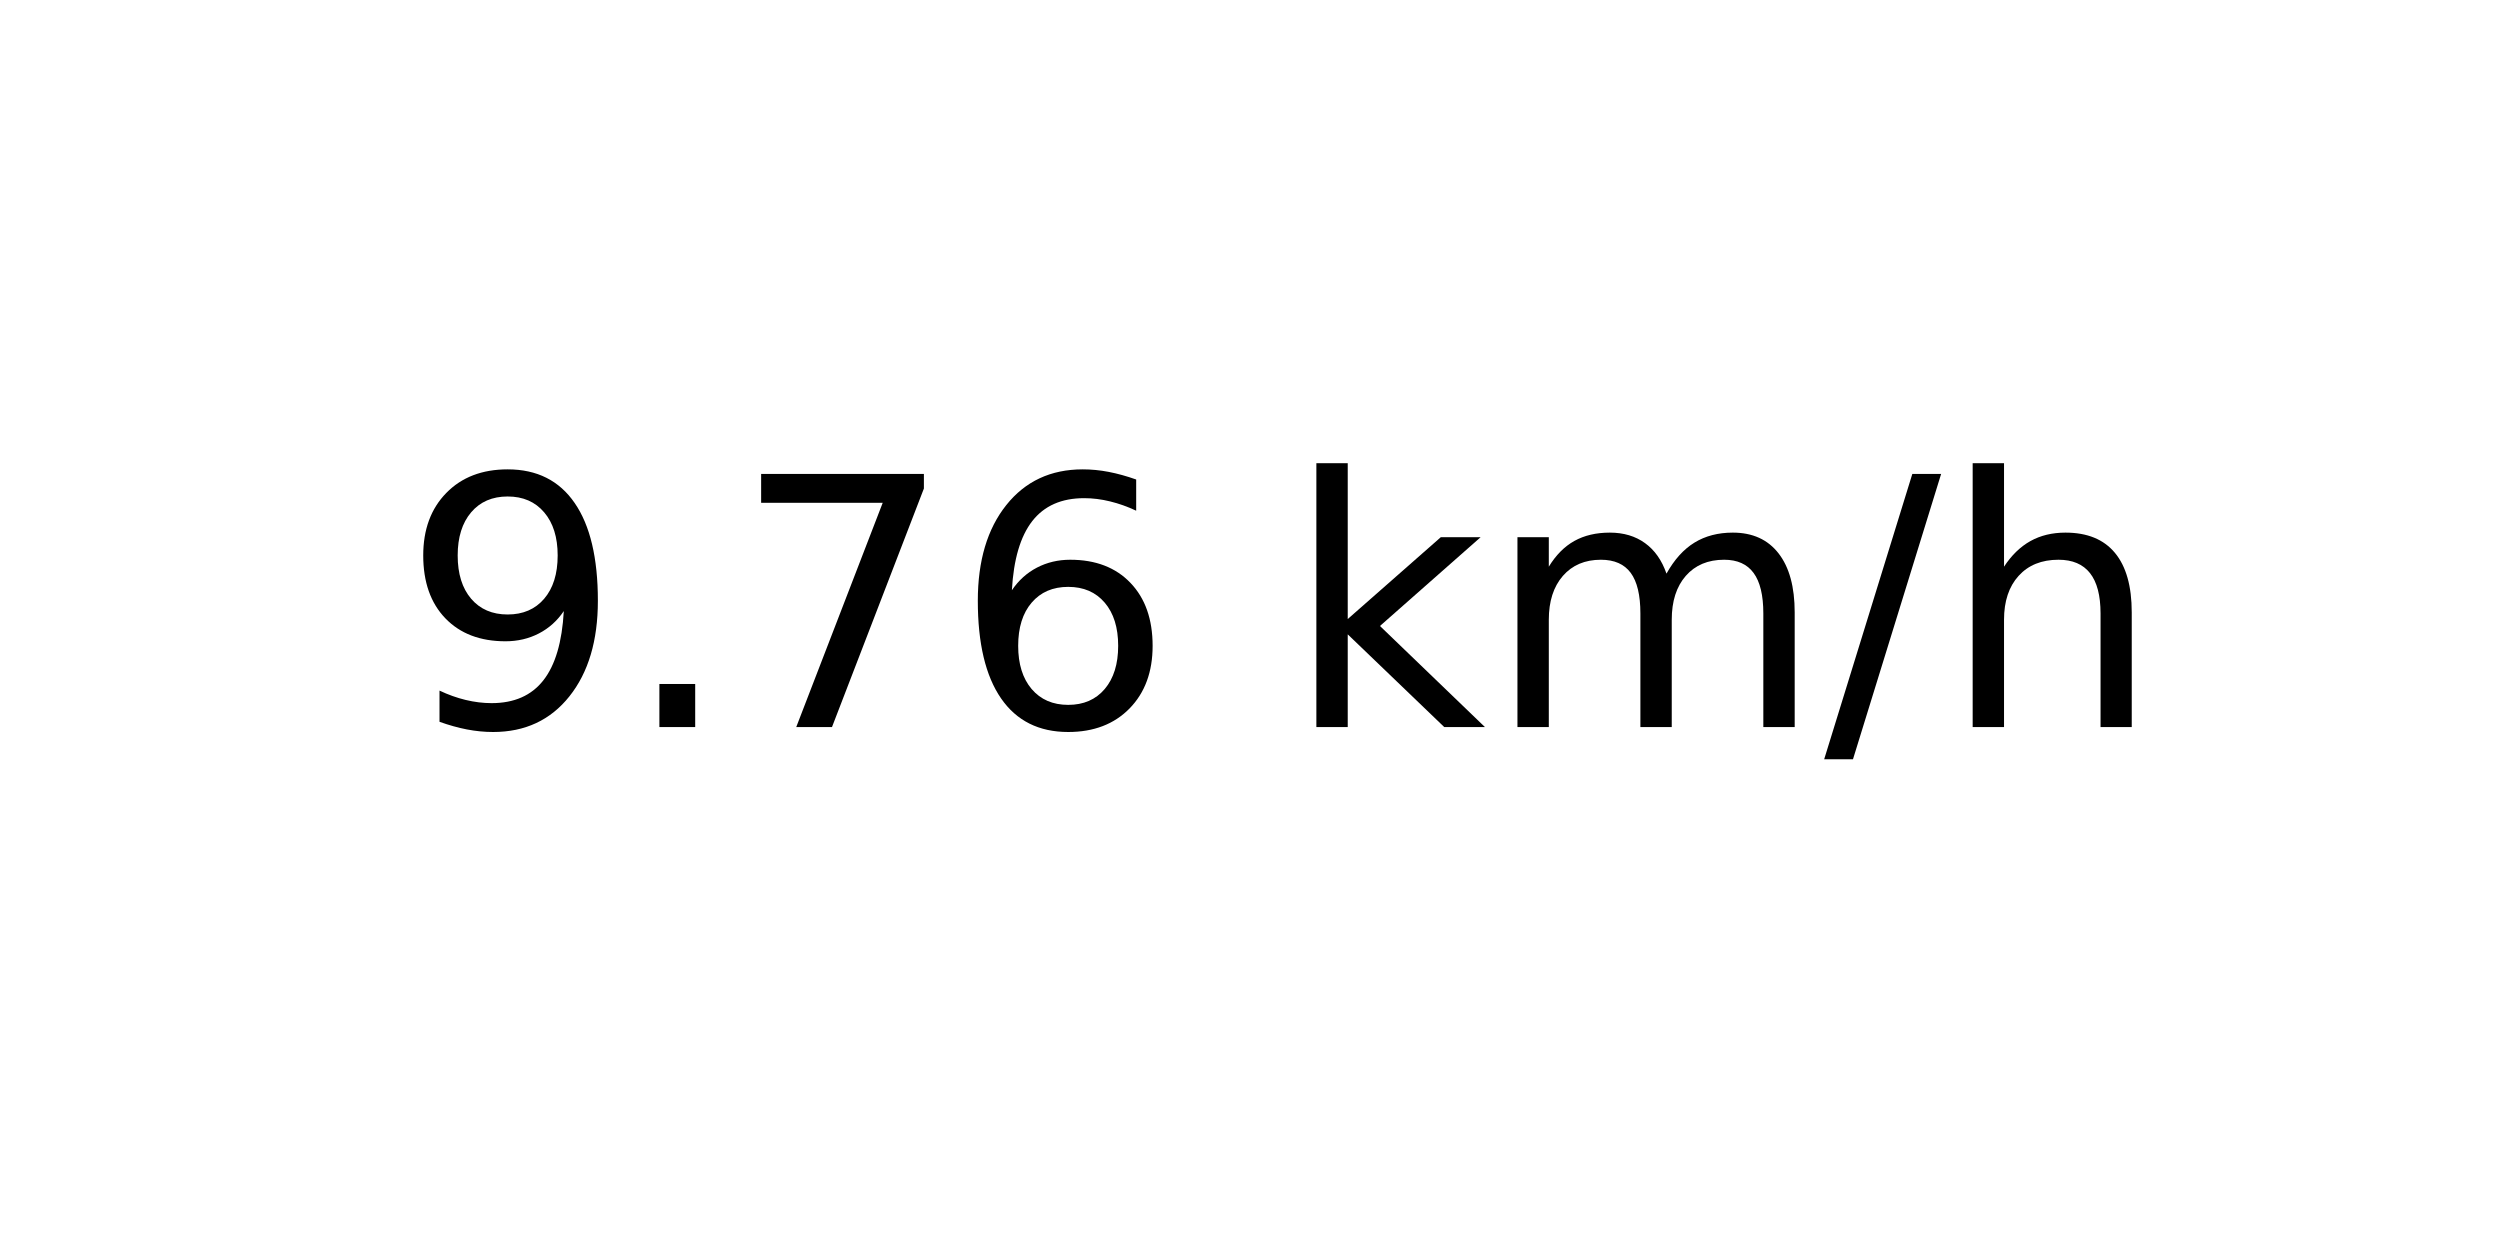
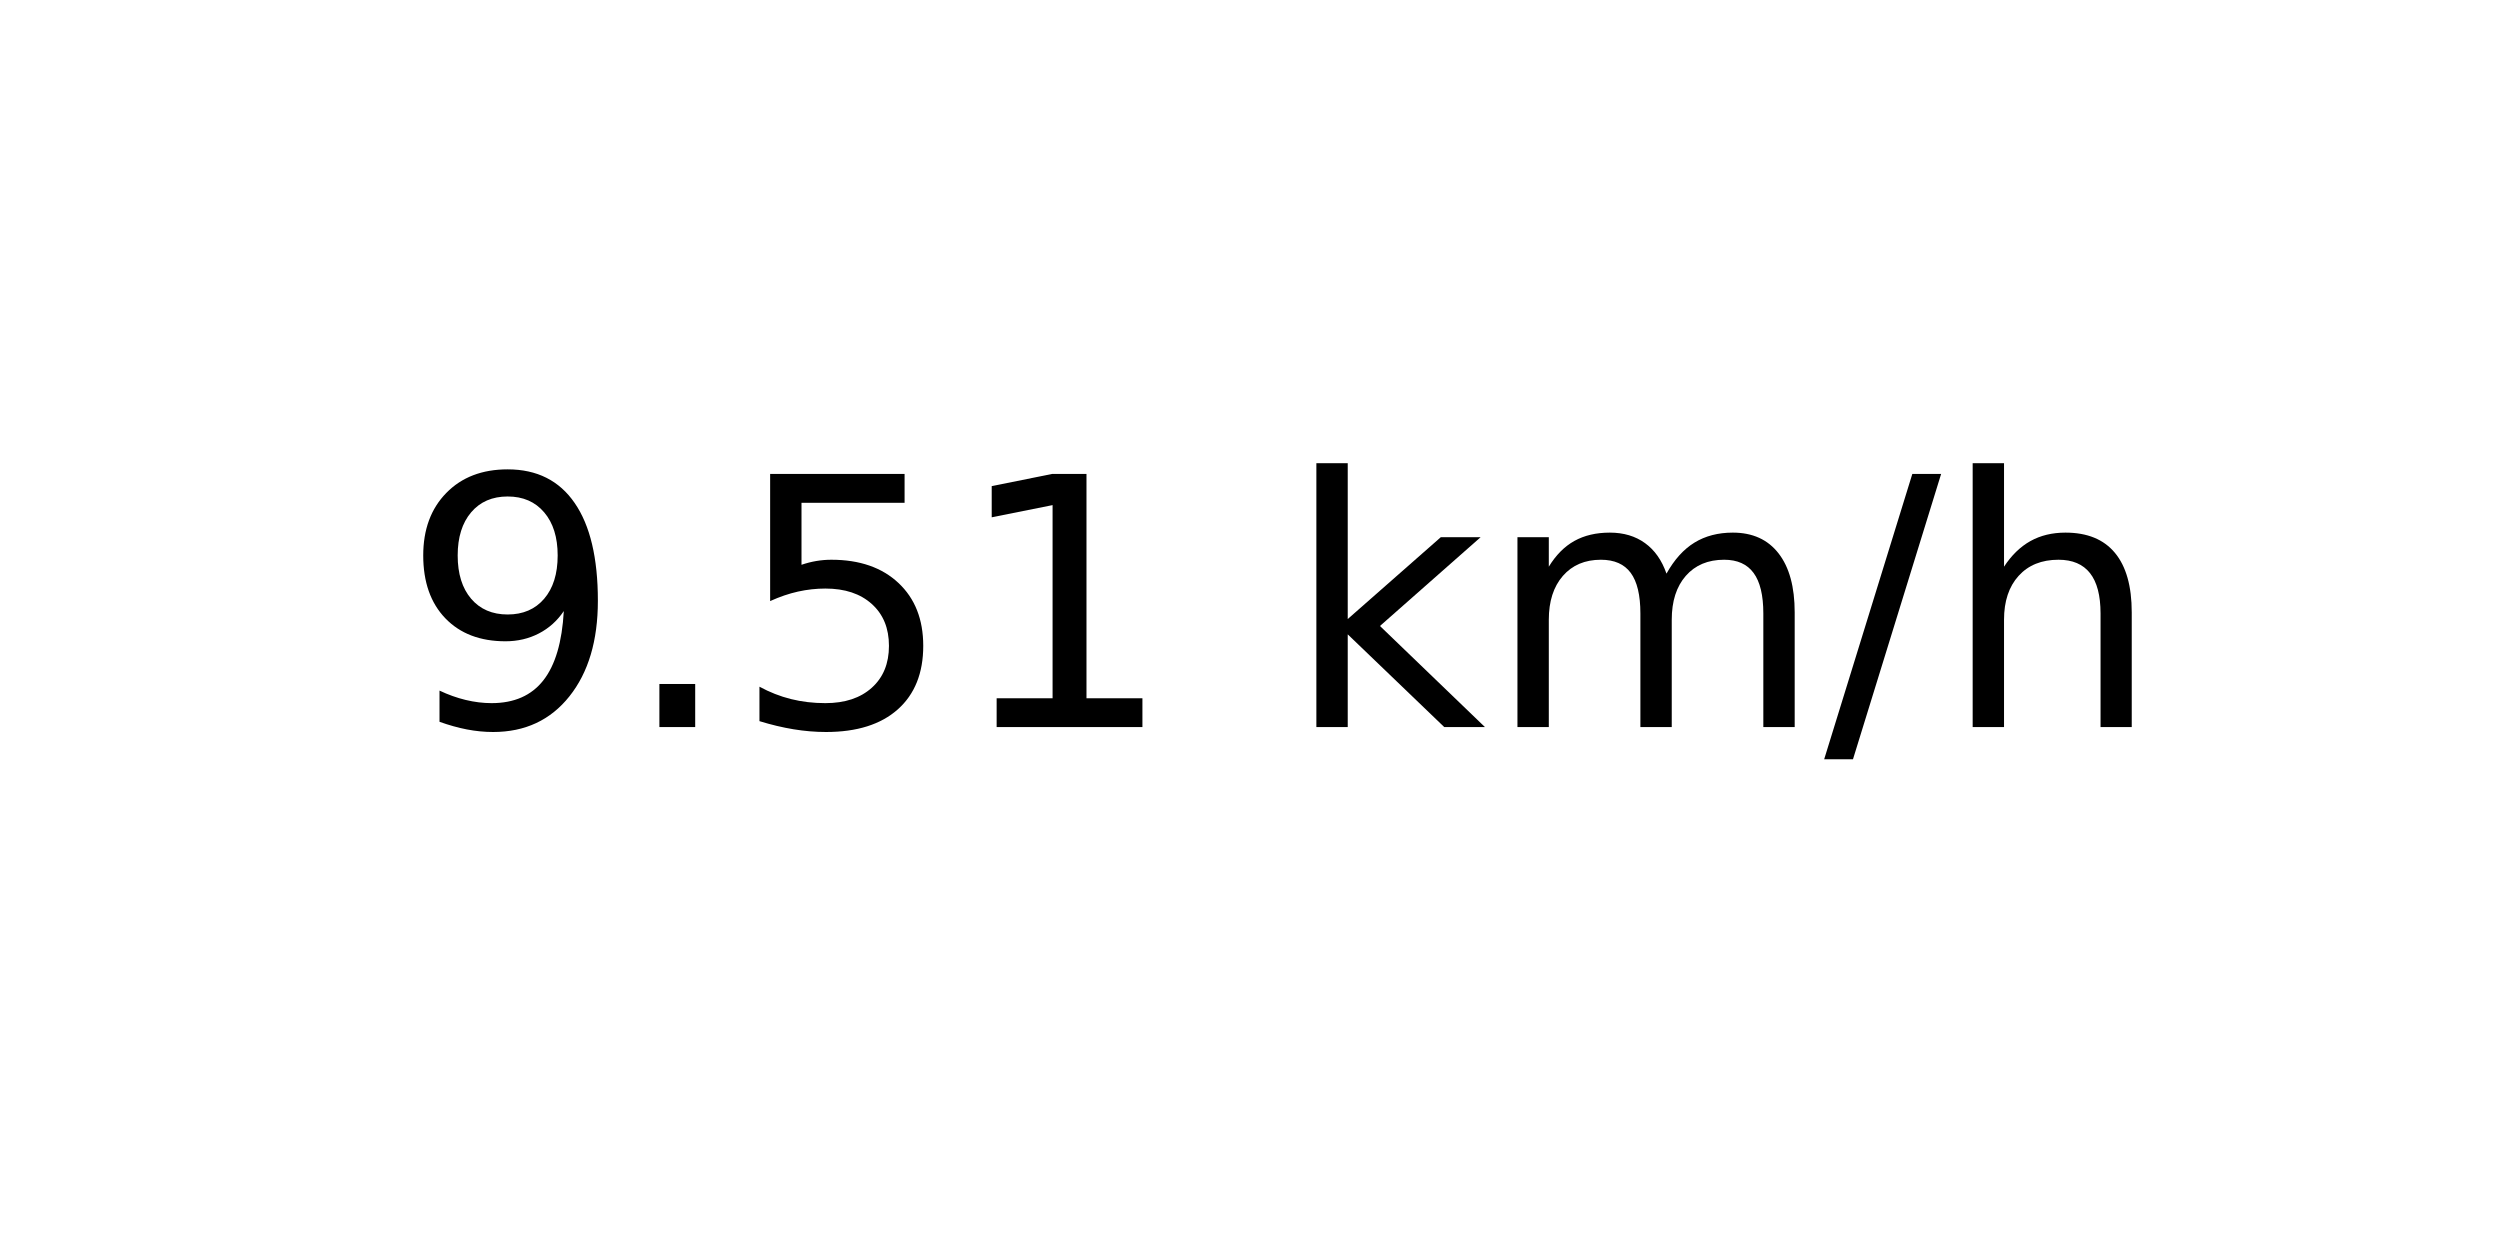
<svg xmlns="http://www.w3.org/2000/svg" xmlns:xlink="http://www.w3.org/1999/xlink" width="72pt" height="36pt" viewBox="0 0 72 36" version="1.1">
  <defs>
    <style type="text/css">*{stroke-linejoin: round; stroke-linecap: butt}</style>
  </defs>
  <g id="figure_1">
    <g id="axes_1">
      <g id="text_1">
        <g transform="translate(11.55937 20.93937) scale(0.1 -0.1)">
          <defs>
            <path id="DejaVuSans-39" d="M 703 97  L 703 672  Q 941 559 1184 500  Q 1428 441 1663 441  Q 2288 441 2617 861  Q 2947 1281 2994 2138  Q 2813 1869 2534 1725  Q 2256 1581 1919 1581  Q 1219 1581 811 2004  Q 403 2428 403 3163  Q 403 3881 828 4315  Q 1253 4750 1959 4750  Q 2769 4750 3195 4129  Q 3622 3509 3622 2328  Q 3622 1225 3098 567  Q 2575 -91 1691 -91  Q 1453 -91 1209 -44  Q 966 3 703 97  z M 1959 2075  Q 2384 2075 2632 2365  Q 2881 2656 2881 3163  Q 2881 3666 2632 3958  Q 2384 4250 1959 4250  Q 1534 4250 1286 3958  Q 1038 3666 1038 3163  Q 1038 2656 1286 2365  Q 1534 2075 1959 2075  z " transform="scale(0.015625)" />
            <path id="DejaVuSans-2e" d="M 684 794  L 1344 794  L 1344 0  L 684 0  L 684 794  z " transform="scale(0.015625)" />
-             <path id="DejaVuSans-37" d="M 525 4666  L 3525 4666  L 3525 4397  L 1831 0  L 1172 0  L 2766 4134  L 525 4134  L 525 4666  z " transform="scale(0.015625)" />
-             <path id="DejaVuSans-36" d="M 2113 2584  Q 1688 2584 1439 2293  Q 1191 2003 1191 1497  Q 1191 994 1439 701  Q 1688 409 2113 409  Q 2538 409 2786 701  Q 3034 994 3034 1497  Q 3034 2003 2786 2293  Q 2538 2584 2113 2584  z M 3366 4563  L 3366 3988  Q 3128 4100 2886 4159  Q 2644 4219 2406 4219  Q 1781 4219 1451 3797  Q 1122 3375 1075 2522  Q 1259 2794 1537 2939  Q 1816 3084 2150 3084  Q 2853 3084 3261 2657  Q 3669 2231 3669 1497  Q 3669 778 3244 343  Q 2819 -91 2113 -91  Q 1303 -91 875 529  Q 447 1150 447 2328  Q 447 3434 972 4092  Q 1497 4750 2381 4750  Q 2619 4750 2861 4703  Q 3103 4656 3366 4563  z " transform="scale(0.015625)" />
+             <path id="DejaVuSans-35" d="M 691 4666  L 3169 4666  L 3169 4134  L 1269 4134  L 1269 2991  Q 1406 3038 1543 3061  Q 1681 3084 1819 3084  Q 2600 3084 3056 2656  Q 3513 2228 3513 1497  Q 3513 744 3044 326  Q 2575 -91 1722 -91  Q 1428 -91 1123 -41  Q 819 9 494 109  L 494 744  Q 775 591 1075 516  Q 1375 441 1709 441  Q 2250 441 2565 725  Q 2881 1009 2881 1497  Q 2881 1984 2565 2268  Q 2250 2553 1709 2553  Q 1456 2553 1204 2497  Q 953 2441 691 2322  L 691 4666  z " transform="scale(0.015625)" />
+             <path id="DejaVuSans-31" d="M 794 531  L 1825 531  L 1825 4091  L 703 3866  L 703 4441  L 1819 4666  L 2450 4666  L 2450 531  L 3481 531  L 3481 0  L 794 0  L 794 531  z " transform="scale(0.015625)" />
            <path id="DejaVuSans-20" transform="scale(0.015625)" />
            <path id="DejaVuSans-6b" d="M 581 4863  L 1159 4863  L 1159 1991  L 2875 3500  L 3609 3500  L 1753 1863  L 3688 0  L 2938 0  L 1159 1709  L 1159 0  L 581 0  L 581 4863  z " transform="scale(0.015625)" />
            <path id="DejaVuSans-6d" d="M 3328 2828  Q 3544 3216 3844 3400  Q 4144 3584 4550 3584  Q 5097 3584 5394 3201  Q 5691 2819 5691 2113  L 5691 0  L 5113 0  L 5113 2094  Q 5113 2597 4934 2840  Q 4756 3084 4391 3084  Q 3944 3084 3684 2787  Q 3425 2491 3425 1978  L 3425 0  L 2847 0  L 2847 2094  Q 2847 2600 2669 2842  Q 2491 3084 2119 3084  Q 1678 3084 1418 2786  Q 1159 2488 1159 1978  L 1159 0  L 581 0  L 581 3500  L 1159 3500  L 1159 2956  Q 1356 3278 1631 3431  Q 1906 3584 2284 3584  Q 2666 3584 2933 3390  Q 3200 3197 3328 2828  z " transform="scale(0.015625)" />
            <path id="DejaVuSans-2f" d="M 1625 4666  L 2156 4666  L 531 -594  L 0 -594  L 1625 4666  z " transform="scale(0.015625)" />
            <path id="DejaVuSans-68" d="M 3513 2113  L 3513 0  L 2938 0  L 2938 2094  Q 2938 2591 2744 2837  Q 2550 3084 2163 3084  Q 1697 3084 1428 2787  Q 1159 2491 1159 1978  L 1159 0  L 581 0  L 581 4863  L 1159 4863  L 1159 2956  Q 1366 3272 1645 3428  Q 1925 3584 2291 3584  Q 2894 3584 3203 3211  Q 3513 2838 3513 2113  z " transform="scale(0.015625)" />
          </defs>
          <use xlink:href="#DejaVuSans-39" />
          <use xlink:href="#DejaVuSans-2e" x="63.623" />
-           <use xlink:href="#DejaVuSans-37" x="95.41" />
-           <use xlink:href="#DejaVuSans-36" x="159.033" />
+           <use xlink:href="#DejaVuSans-35" x="95.41" />
+           <use xlink:href="#DejaVuSans-31" x="159.033" />
          <use xlink:href="#DejaVuSans-20" x="222.656" />
          <use xlink:href="#DejaVuSans-6b" x="254.443" />
          <use xlink:href="#DejaVuSans-6d" x="312.354" />
          <use xlink:href="#DejaVuSans-2f" x="409.766" />
          <use xlink:href="#DejaVuSans-68" x="443.457" />
        </g>
      </g>
    </g>
  </g>
</svg>
